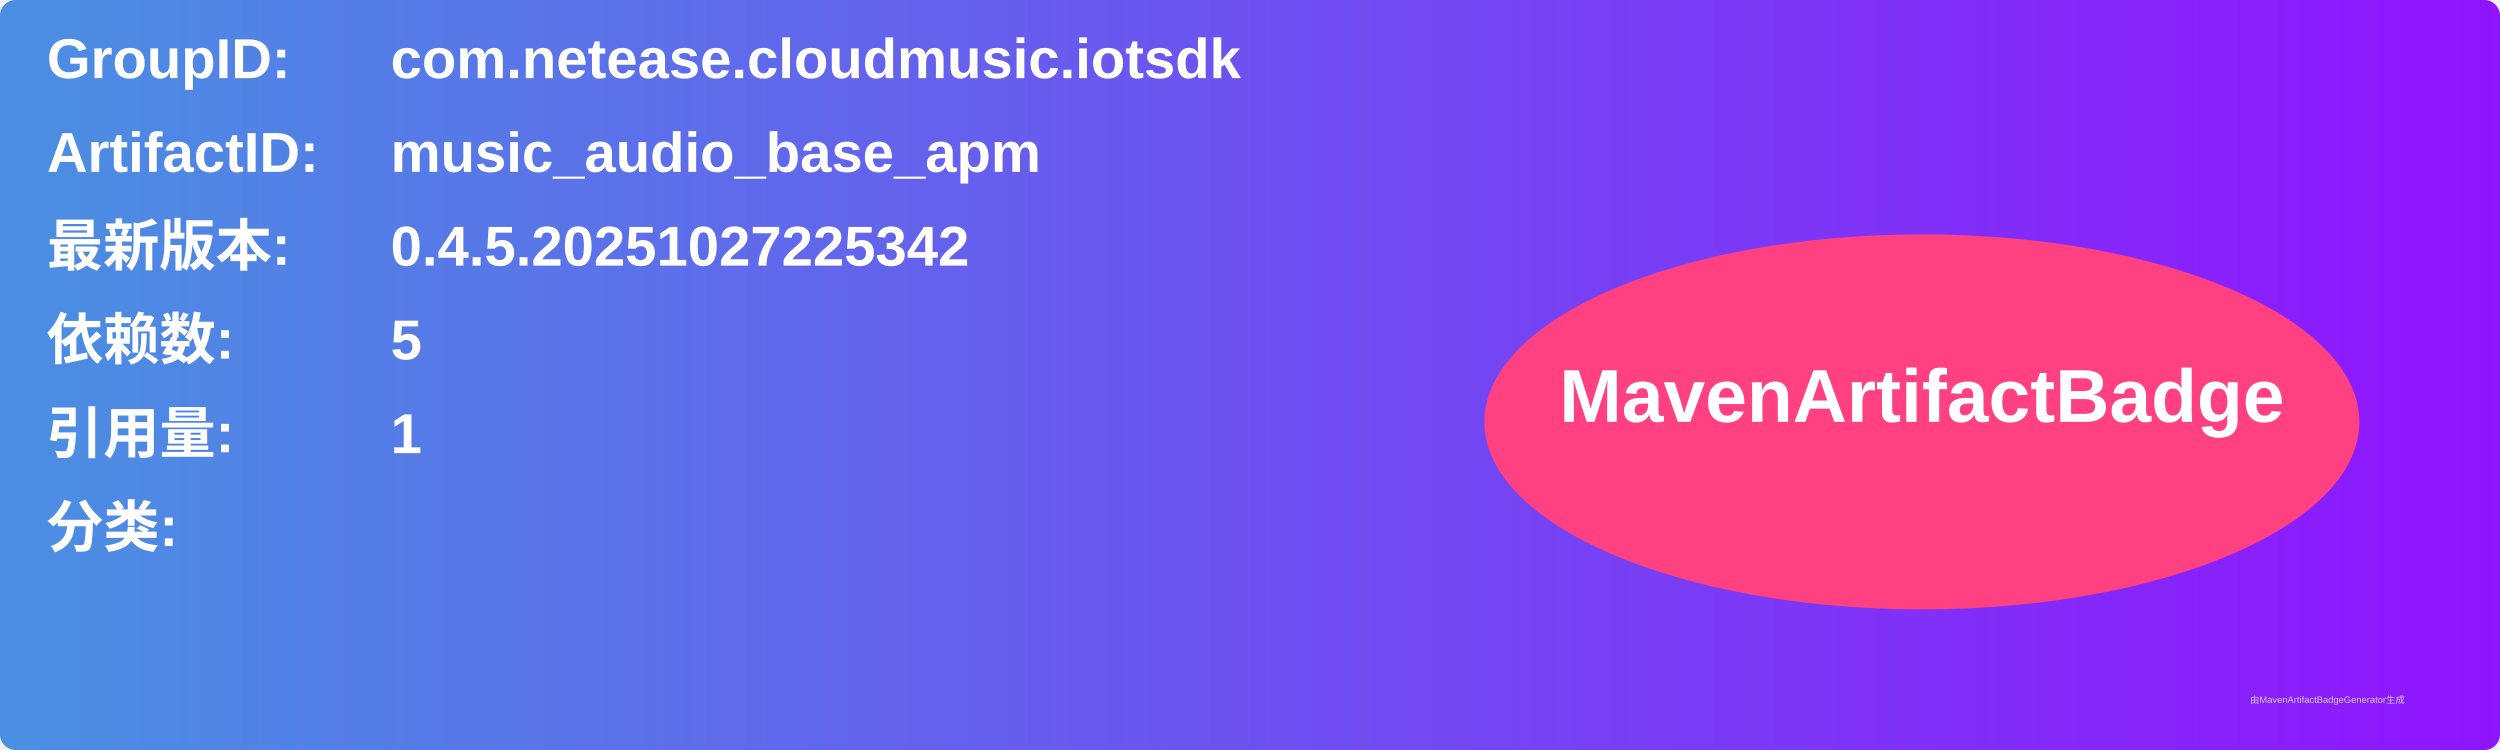
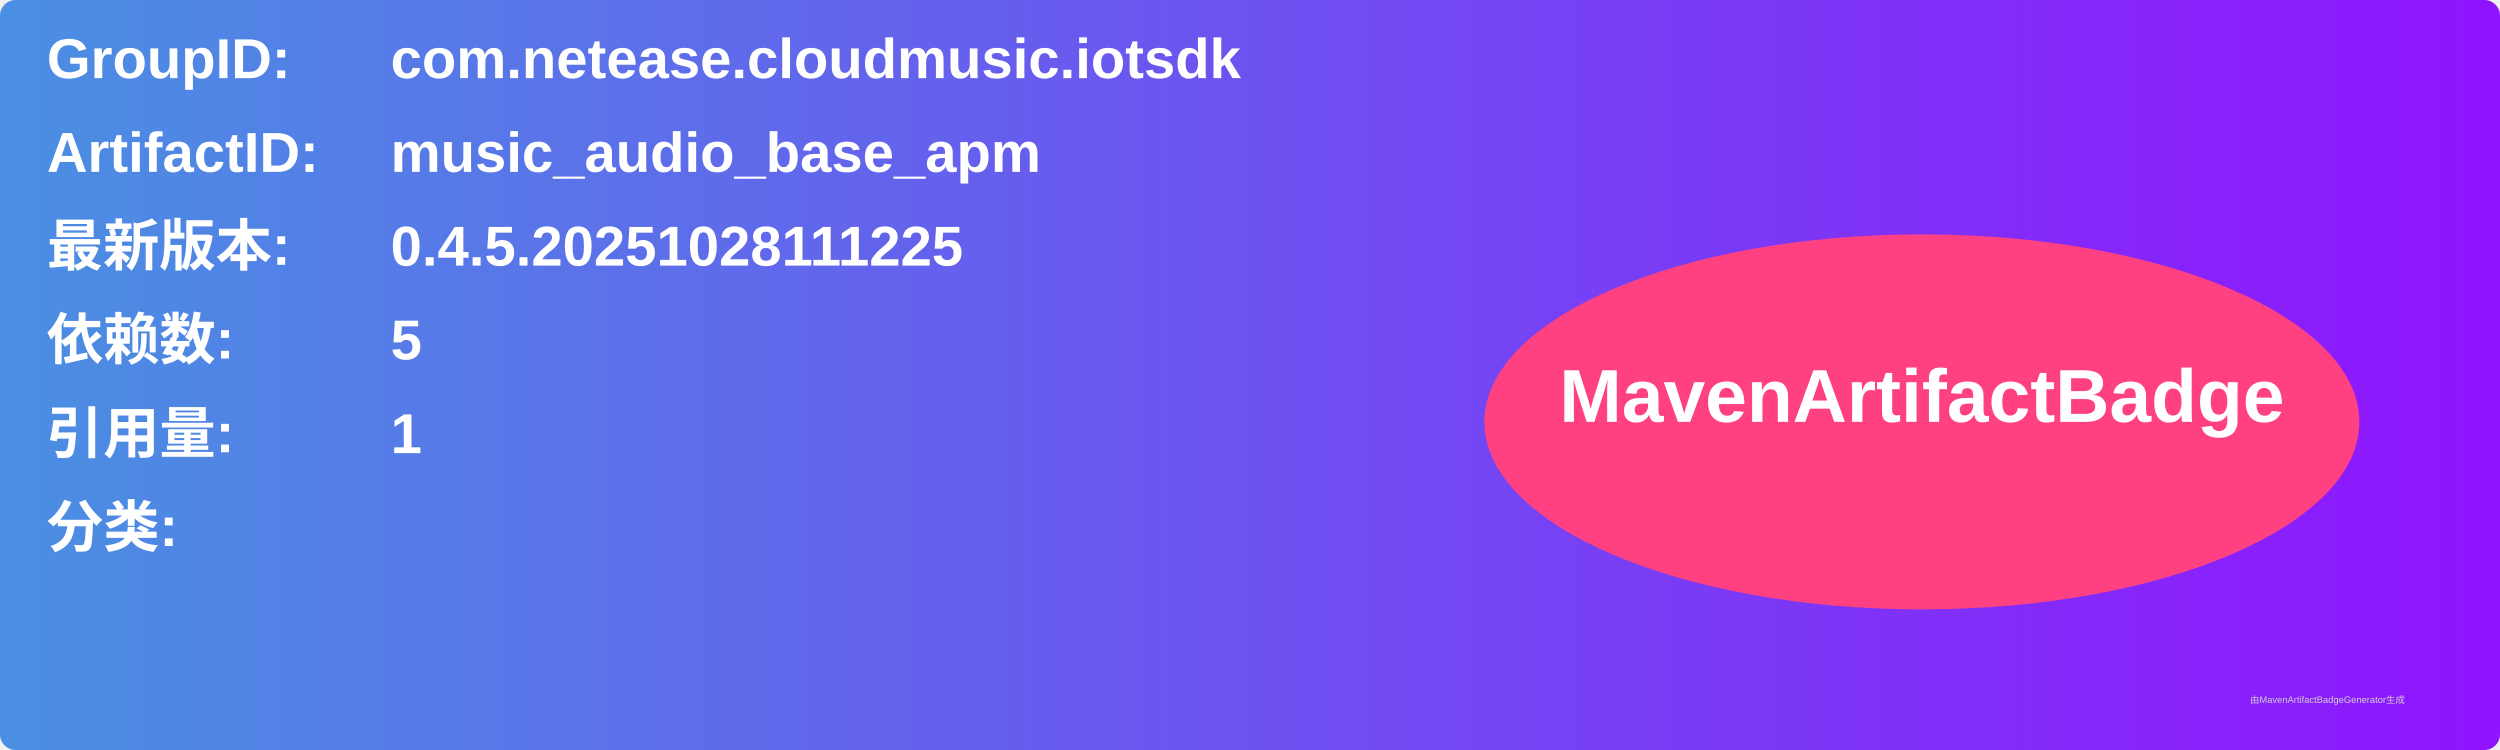
<svg xmlns="http://www.w3.org/2000/svg" width="800" height="240" viewBox="0 0 800 240">
  <linearGradient id="grad" x1="0%" y1="0%" x2="100%" y2="0%">
    <stop offset="0%" stop-color="#4a90e2" />
    <stop offset="100%" stop-color="#9013fe" />
  </linearGradient>
  <rect width="100%" height="100%" rx="5" ry="5" fill="url(#grad)" />
  <g transform="translate(15, 15)">
    <text x="0" y="10" font-family="Arial" font-size="18" fill="white" font-weight="bold" width="260">GroupID:</text>
    <text x="110" y="10" font-family="Arial" font-size="18" fill="white" font-weight="bold" width="460">com.netease.cloudmusic.iotsdk</text>
    <text x="0" y="40" font-family="Arial" font-size="18" fill="white" font-weight="bold" width="260">ArtifactID:</text>
    <text x="110" y="40" font-family="Arial" font-size="18" fill="white" font-weight="bold" width="460">music_audio_base_apm</text>
    <text x="0" y="70" font-family="Arial" font-size="18" fill="white" font-weight="bold">最新版本:</text>
    <text x="110" y="70" font-family="Arial" font-size="18" fill="white" font-weight="bold">
-       <tspan font-weight="bold">0.4.5.20251027225342</tspan>
+       <tspan font-weight="bold">0.4.5.20251028111225</tspan>
    </text>
    <text x="0" y="100" font-family="Arial" font-size="18" fill="white" font-weight="bold">依赖数: </text>
    <text x="110" y="100" font-family="Arial" font-size="18" fill="white">
      <tspan font-weight="bold">5</tspan>
    </text>
    <text x="0" y="130" font-family="Arial" font-size="18" fill="white" font-weight="bold">引用量: </text>
    <text x="110" y="130" font-family="Arial" font-size="18" fill="white">
      <tspan font-weight="bold">1</tspan>
    </text>
    <text x="0" y="160" font-family="Arial" font-size="18" fill="white" font-weight="bold">分类:</text>
    <text x="10" y="190" font-family="Arial" font-size="10" fill="white">
      <tspan font-weight="bold" />
    </text>
    <ellipse cx="600" cy="120" rx="140" ry="60" fill="#ff4081" />
    <text x="600" y="120" text-anchor="middle" font-family="Arial" font-size="24" fill="white" font-weight="bold">MavenArtifactBadge</text>
  </g>
  <text x="720" y="225" font-family="Arial" font-size="3" fill="#d0d0d0">由MavenArtifactBadgeGenerator生成</text>
</svg>
